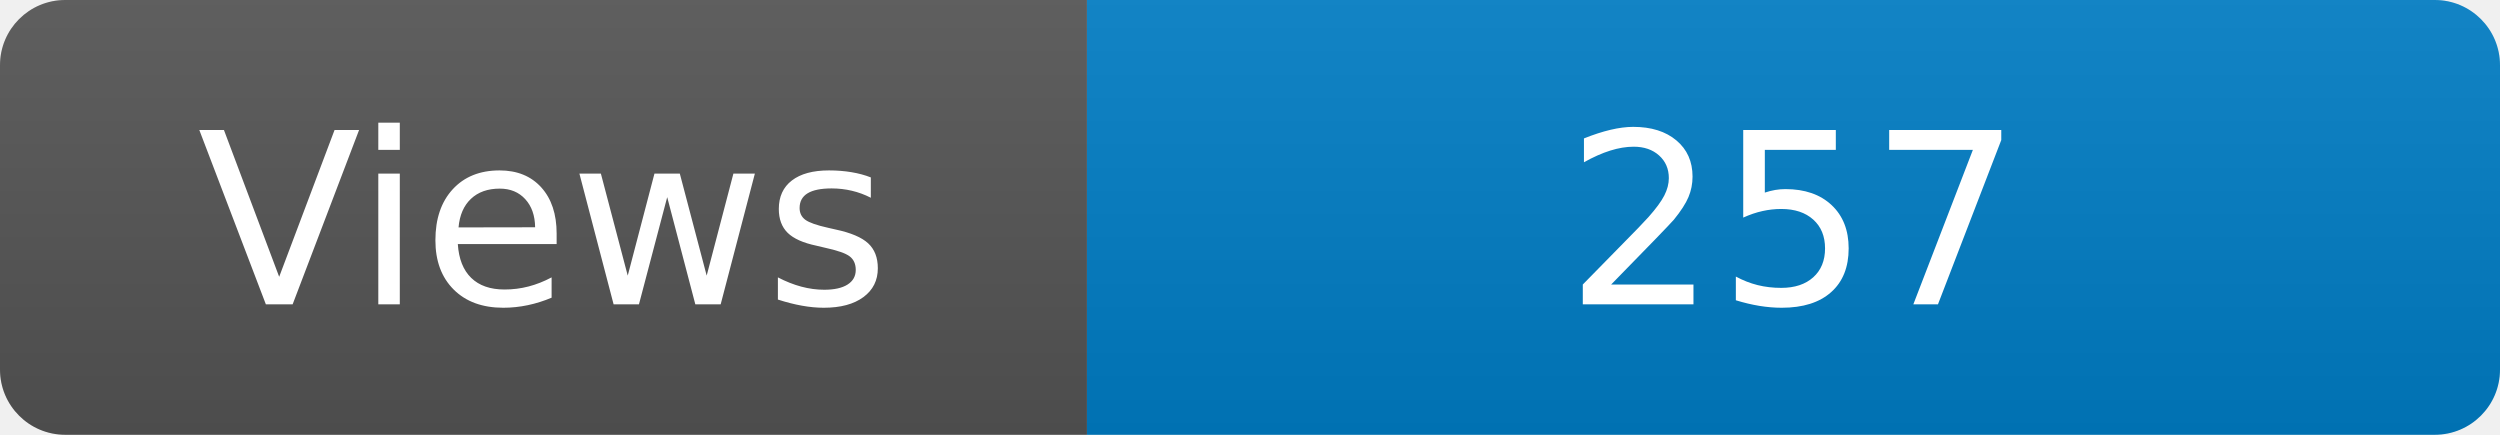
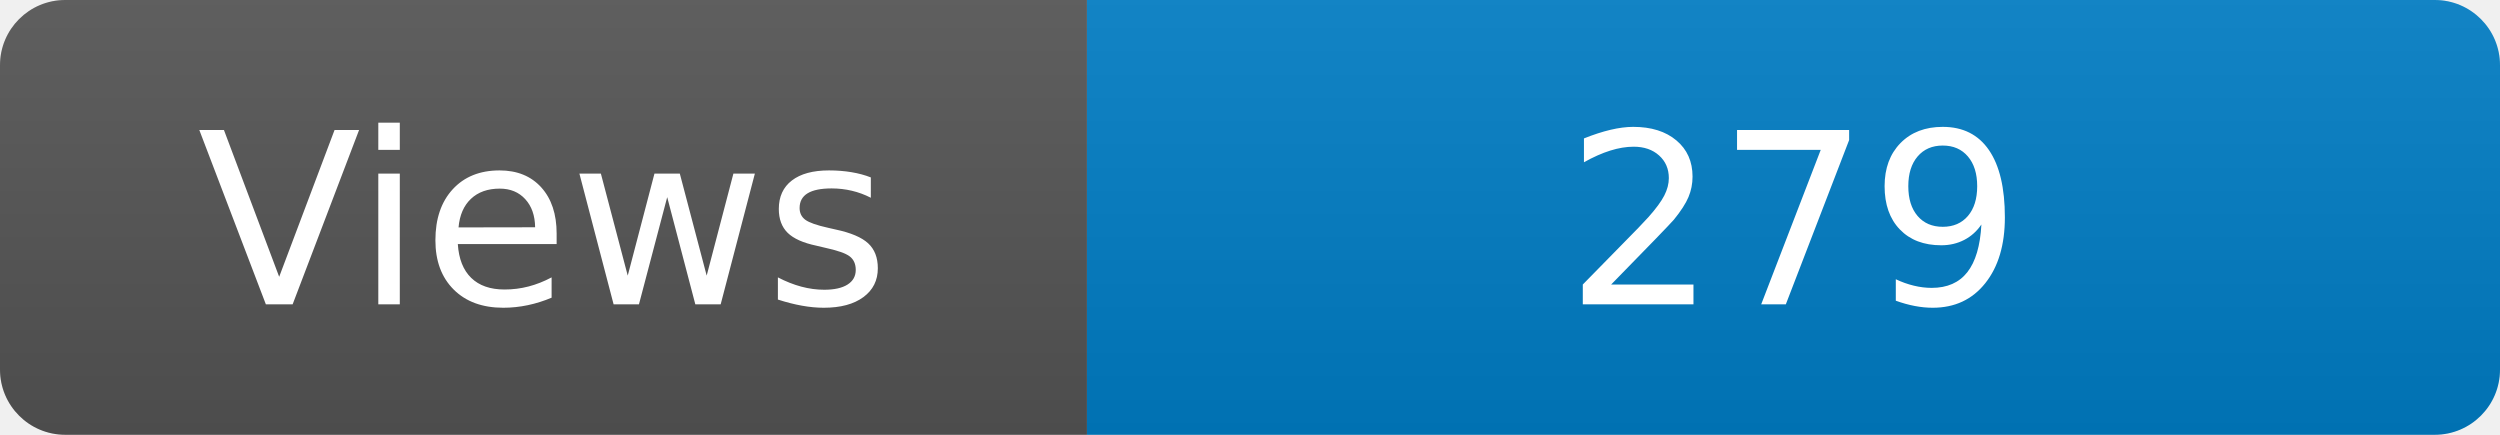
<svg xmlns="http://www.w3.org/2000/svg" width="115" height="20" role="img" aria-label="Maintained?: yes">
  <linearGradient id="s" x2="0" y2="100%">
    <stop offset="0" stop-color="#bbb" stop-opacity=".1" />
    <stop offset="1" stop-opacity=".1" />
  </linearGradient>
  <clipPath id="r">
    <rect width="115" height="20" rx="3" fill="#fff" />
  </clipPath>
  <g clip-path="url(#r)">
    <rect width="50" height="20" fill="#555" />
    <rect x="50" width="160" height="20" fill="#007ec6" />
    <rect width="115" height="20" fill="url(#s)" />
  </g>
  <g fill="#fff" text-anchor="middle" font-family="Verdana,Geneva,DejaVu Sans,sans-serif" font-size="110">
    <text x="250" y="140" transform="scale(.1)" fill="#fff">Views</text>
-     <text x="825" y="140" transform="scale(.1)" fill="#fff">257</text>
+     <text x="825" y="140" transform="scale(.1)" fill="#fff">279</text>
  </g>
</svg>
